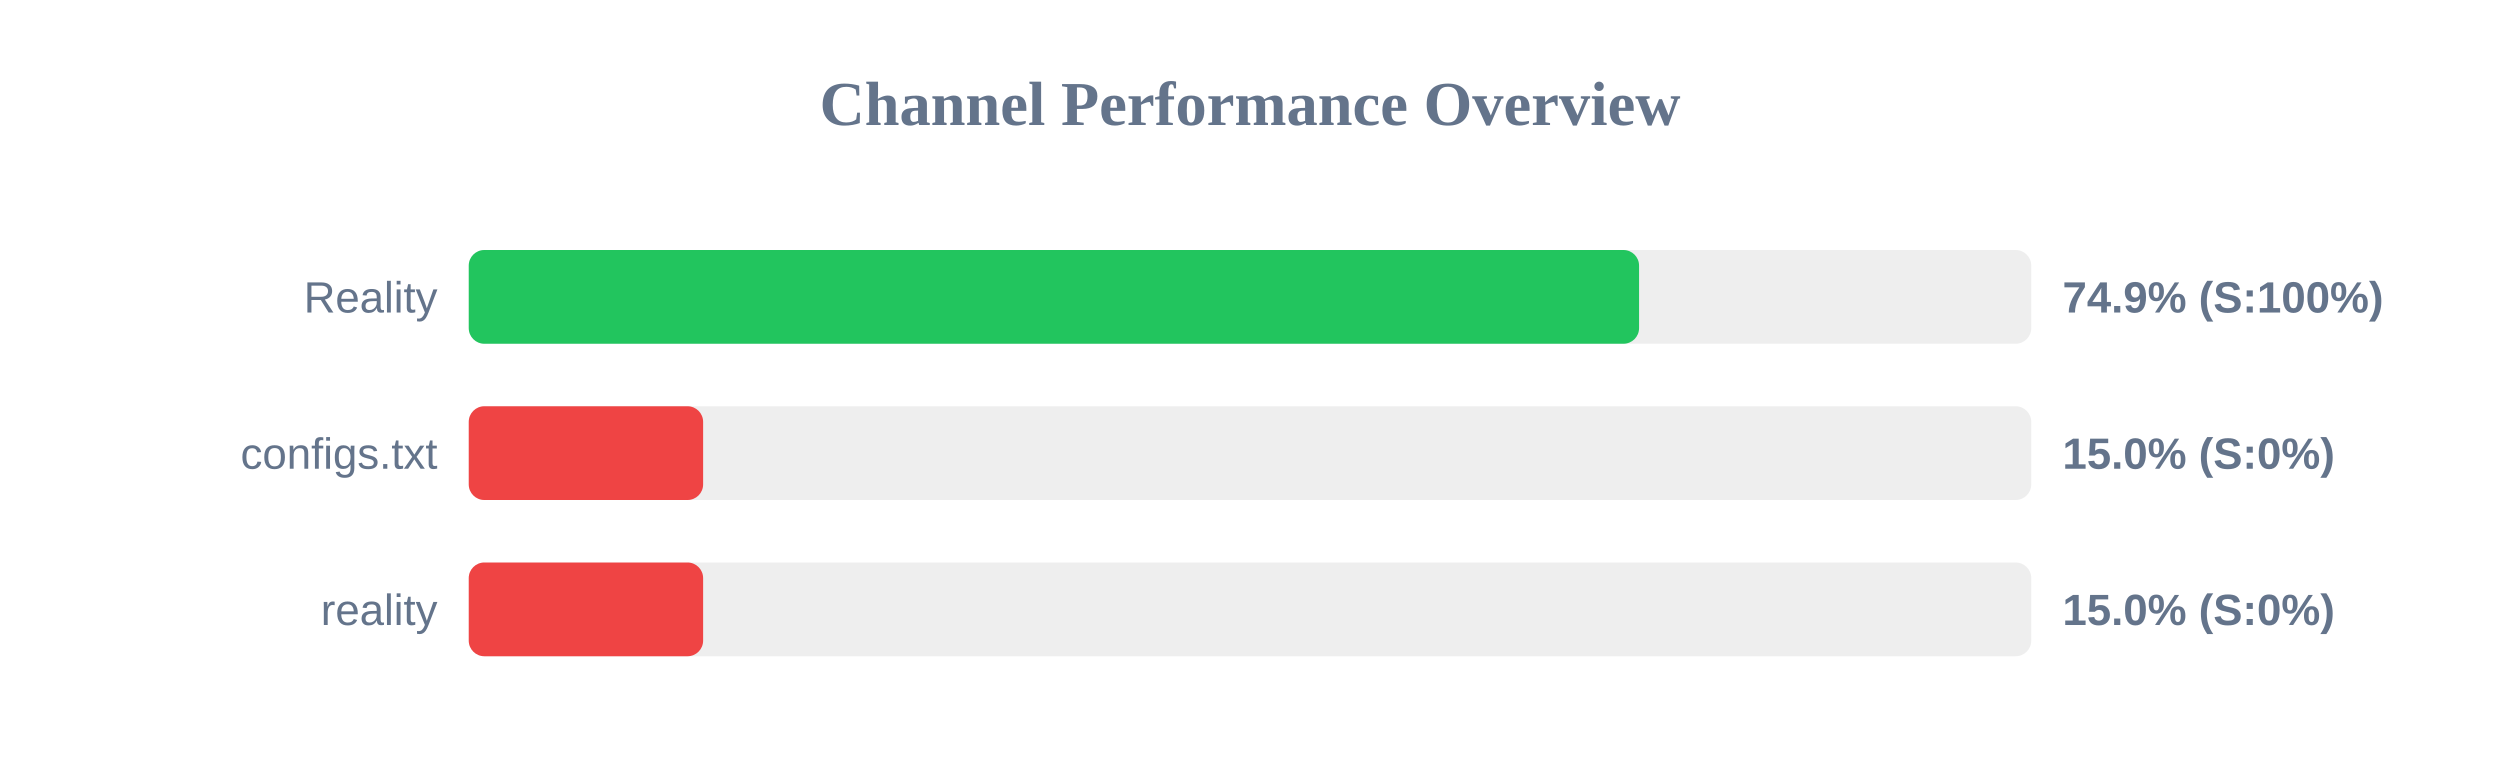
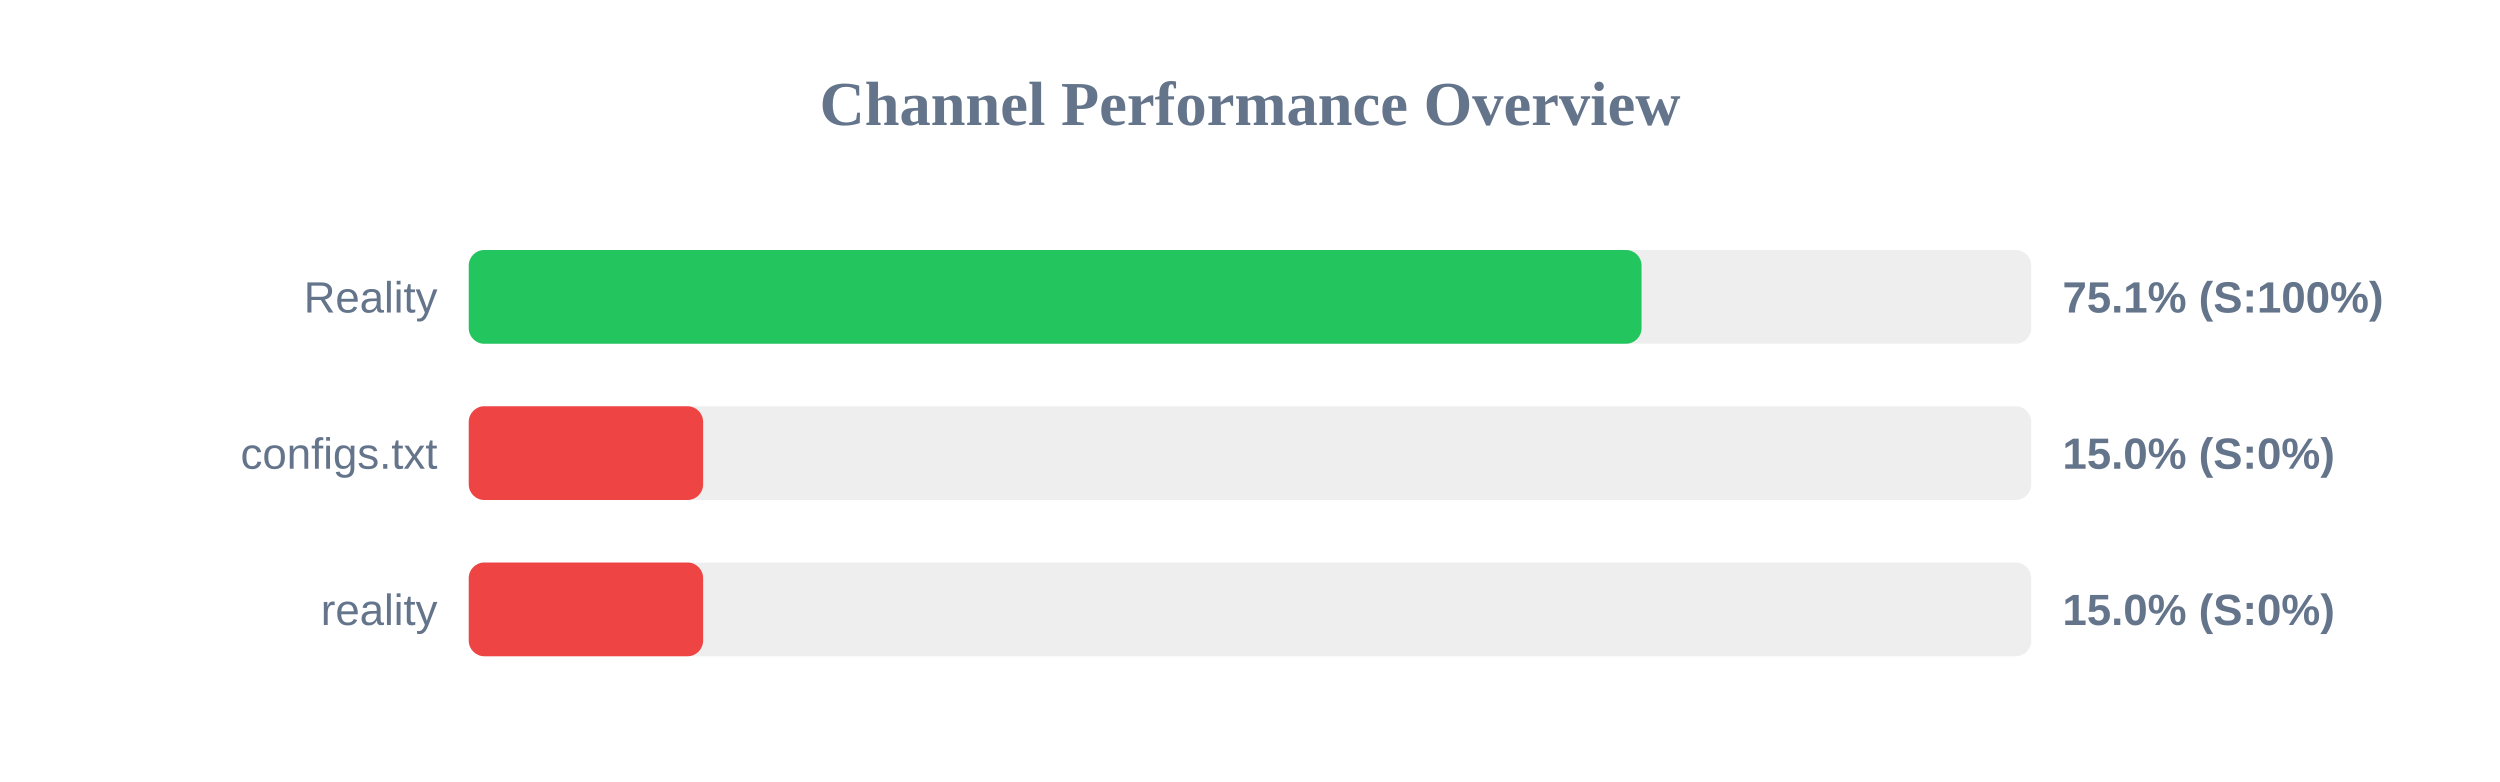
<svg xmlns="http://www.w3.org/2000/svg" width="800" height="250" version="1.1">
  <style>
        .row { font: 14px Arial; fill: #64748b; }
        .score { font: bold 14px Arial; fill: #64748b; }
    </style>
  <text x="400" y="40" text-anchor="middle" font-size="20px" font-weight="bold" fill="#64748b">Channel Performance Overview</text>
  <rect x="150" y="80" width="500" height="30" fill="#eee" rx="5" />
-   <rect x="150" y="80" width="374.5" height="30" fill="#22c55e" rx="5" />
+   <rect x="150" y="80" width="375.3" height="30" fill="#22c55e" rx="5" />
  <text x="140" y="100" text-anchor="end" class="row">Reality</text>
-   <text x="660" y="100" text-anchor="start" class="score">74.9% (S:100%)</text>
+   <text x="660" y="100" text-anchor="start" class="score">75.1% (S:100%)</text>
  <rect x="150" y="130" width="500" height="30" fill="#eee" rx="5" />
  <rect x="150" y="130" width="75.0" height="30" fill="#ef4444" rx="5" />
  <text x="140" y="150" text-anchor="end" class="row">configs.txt</text>
  <text x="660" y="150" text-anchor="start" class="score">15.0% (S:0%)</text>
  <rect x="150" y="180" width="500" height="30" fill="#eee" rx="5" />
  <rect x="150" y="180" width="75.0" height="30" fill="#ef4444" rx="5" />
  <text x="140" y="200" text-anchor="end" class="row">reality</text>
  <text x="660" y="200" text-anchor="start" class="score">15.0% (S:0%)</text>
</svg>
